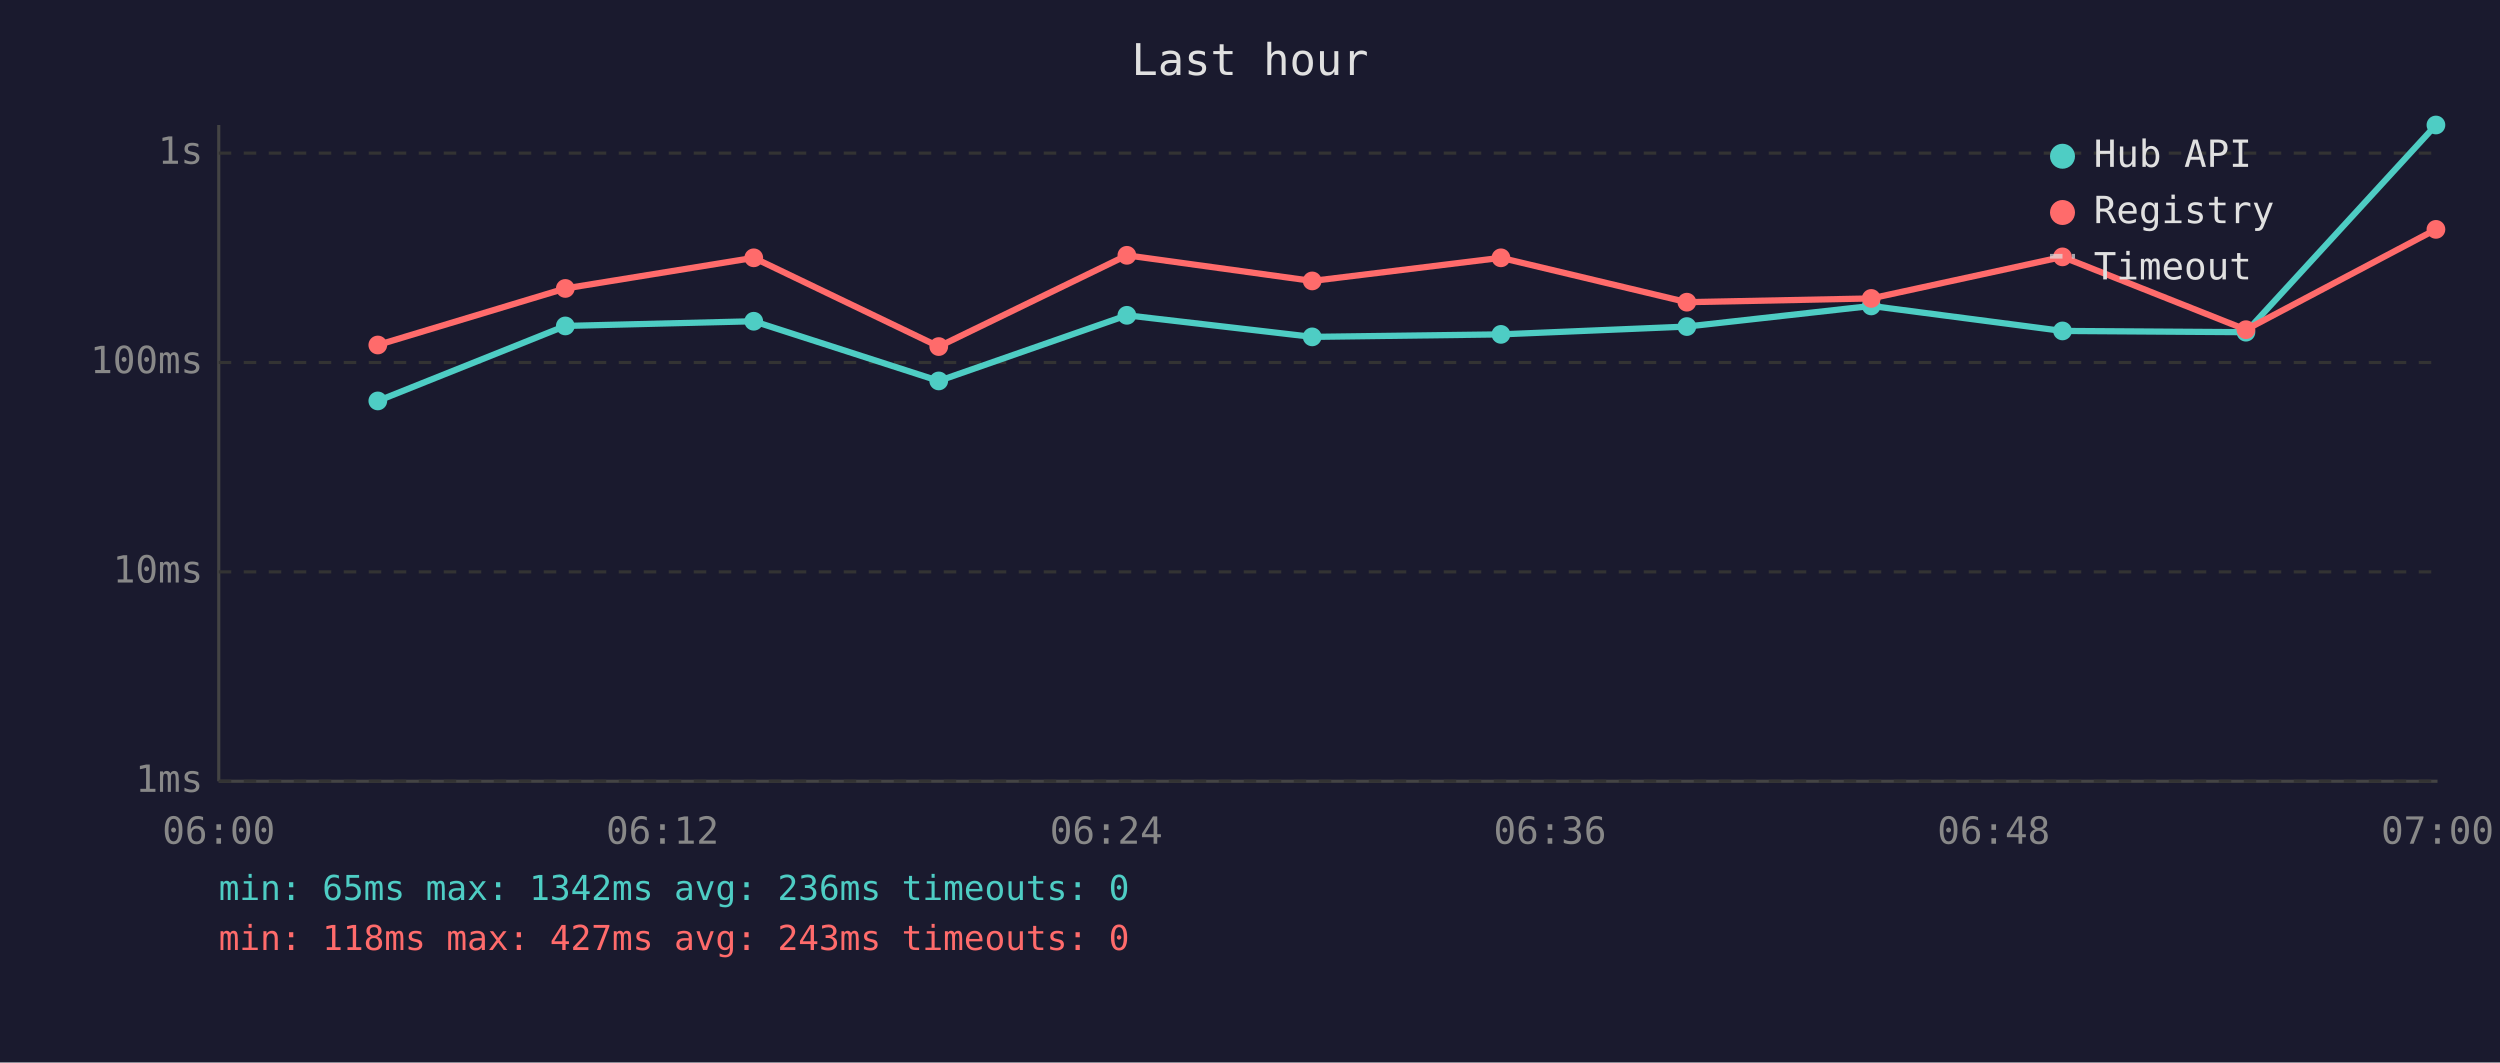
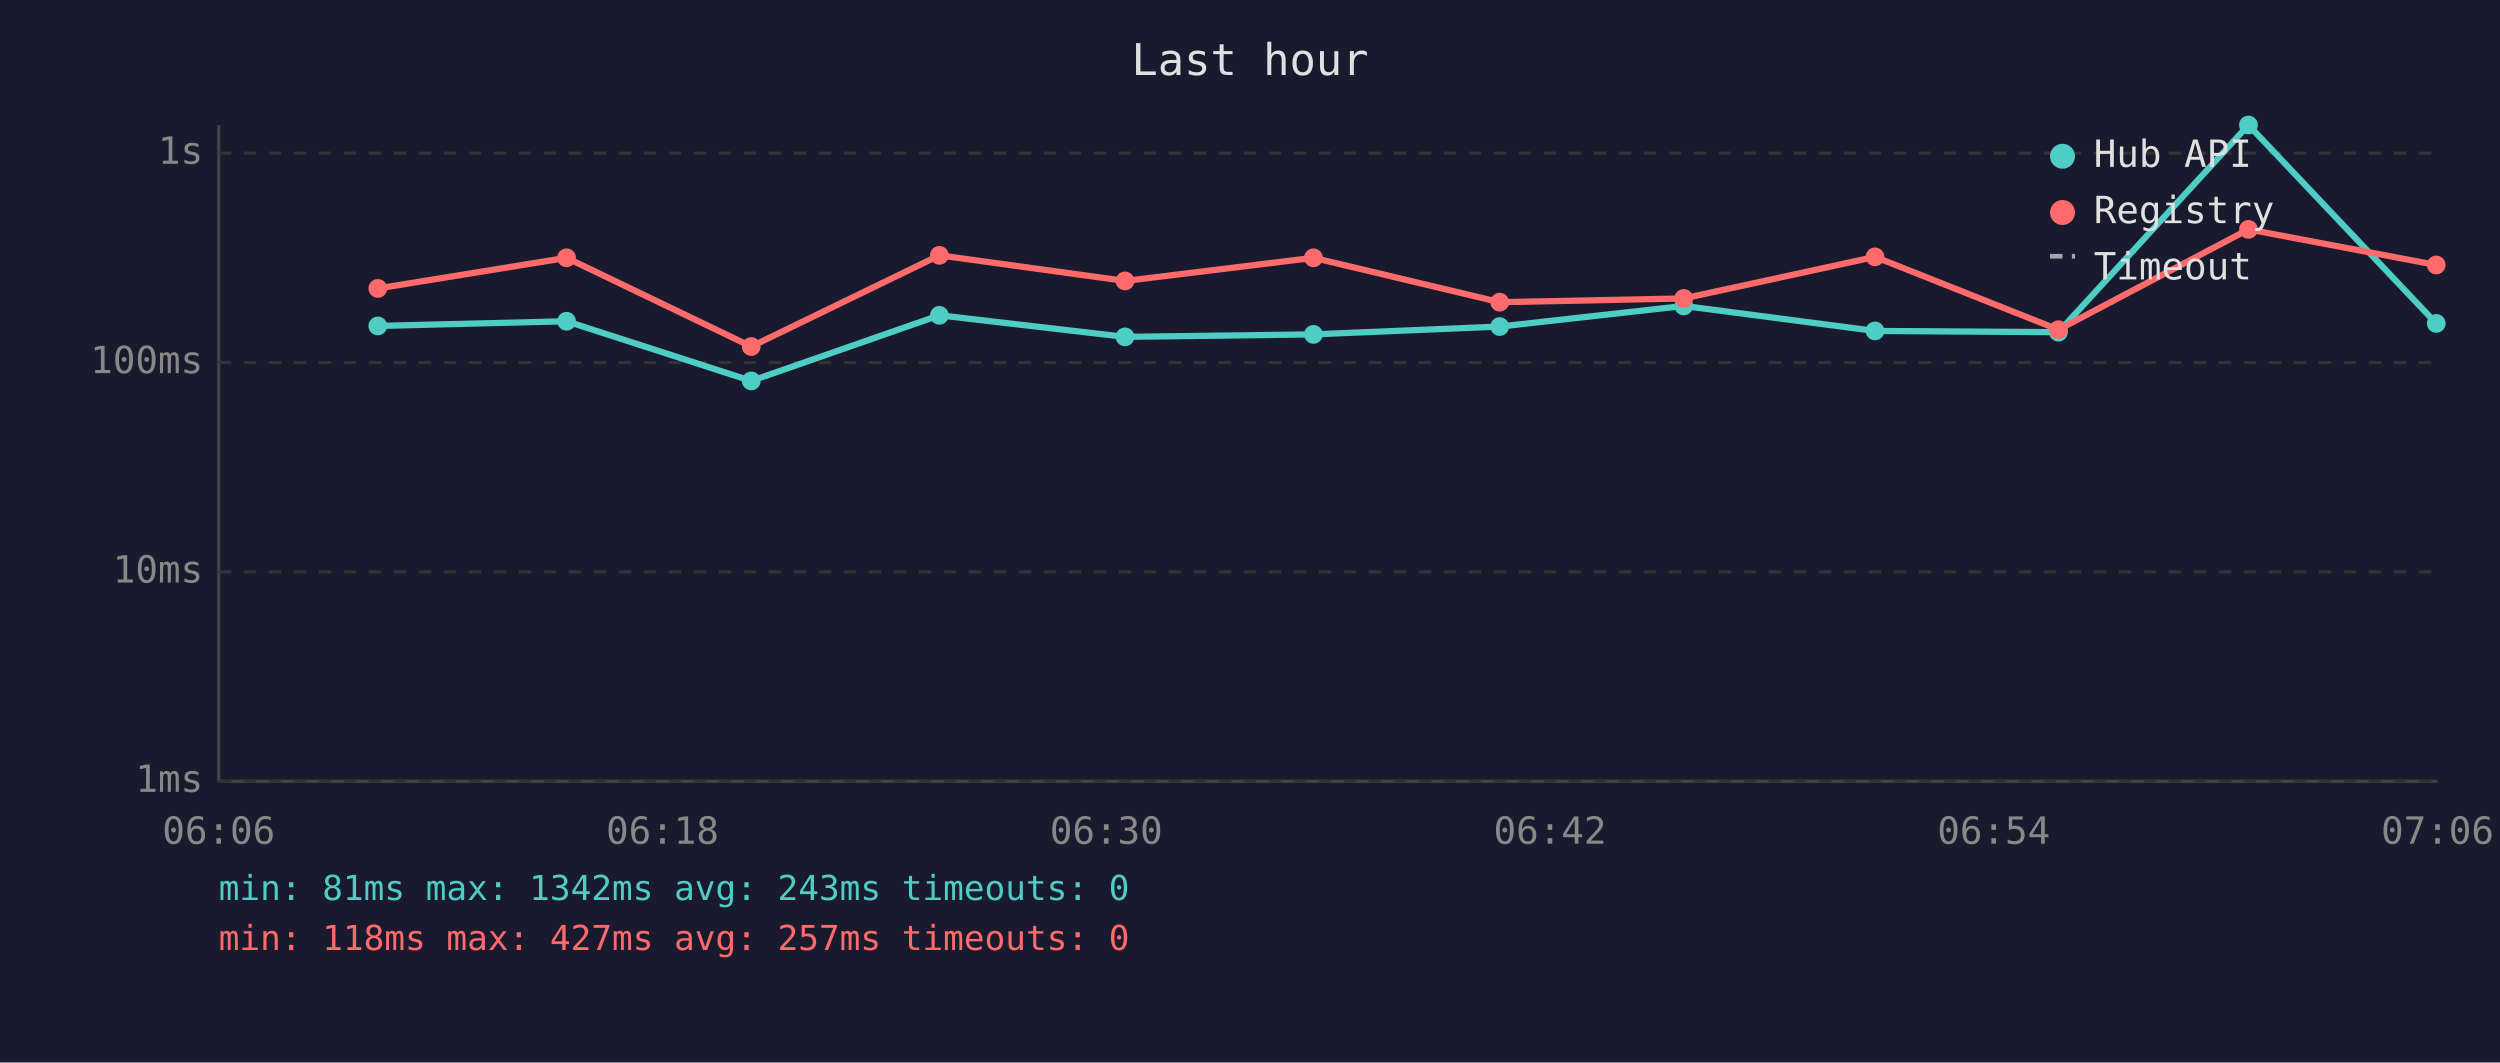
<svg xmlns="http://www.w3.org/2000/svg" viewBox="0 0 800 340" font-family="monospace" font-size="12">
  <rect width="800" height="340" fill="#1a1a2e" />
  <text x="400" y="24" fill="#e0e0e0" font-size="14" text-anchor="middle">Last hour</text>
  <line x1="70" y1="40" x2="70" y2="250" stroke="#444" stroke-width="1" />
  <line x1="70" y1="250" x2="780" y2="250" stroke="#444" stroke-width="1" />
  <line x1="70" y1="250" x2="780" y2="250" stroke="#333" stroke-width="1" stroke-dasharray="4" />
  <text x="65" y="250" fill="#888" text-anchor="end" dominant-baseline="middle">1ms</text>
  <line x1="70" y1="183" x2="780" y2="183" stroke="#333" stroke-width="1" stroke-dasharray="4" />
  <text x="65" y="183" fill="#888" text-anchor="end" dominant-baseline="middle">10ms</text>
  <line x1="70" y1="116" x2="780" y2="116" stroke="#333" stroke-width="1" stroke-dasharray="4" />
  <text x="65" y="116" fill="#888" text-anchor="end" dominant-baseline="middle">100ms</text>
  <line x1="70" y1="49" x2="780" y2="49" stroke="#333" stroke-width="1" stroke-dasharray="4" />
  <text x="65" y="49" fill="#888" text-anchor="end" dominant-baseline="middle">1s</text>
-   <text x="70" y="270" fill="#888" text-anchor="middle">06:00</text>
-   <text x="212" y="270" fill="#888" text-anchor="middle">06:12</text>
-   <text x="354" y="270" fill="#888" text-anchor="middle">06:24</text>
-   <text x="496" y="270" fill="#888" text-anchor="middle">06:36</text>
-   <text x="638" y="270" fill="#888" text-anchor="middle">06:48</text>
-   <text x="780" y="270" fill="#888" text-anchor="middle">07:00</text>
-   <polyline points="120.9,128.3 180.9,104.3 241.2,102.8 300.4,121.9 360.6,100.9 419.9,107.8 480.3,107.0 539.8,104.5 598.8,97.9 660.0,105.9 718.7,106.3 779.5,40.0" fill="none" stroke="#4ecdc4" stroke-width="2" opacity="1" />
-   <circle cx="120.9" cy="128.3" r="3" fill="#4ecdc4" />
-   <circle cx="180.9" cy="104.3" r="3" fill="#4ecdc4" />
-   <circle cx="241.2" cy="102.8" r="3" fill="#4ecdc4" />
-   <circle cx="300.4" cy="121.9" r="3" fill="#4ecdc4" />
-   <circle cx="360.6" cy="100.9" r="3" fill="#4ecdc4" />
-   <circle cx="419.9" cy="107.8" r="3" fill="#4ecdc4" />
-   <circle cx="480.3" cy="107.0" r="3" fill="#4ecdc4" />
-   <circle cx="539.8" cy="104.5" r="3" fill="#4ecdc4" />
-   <circle cx="598.8" cy="97.9" r="3" fill="#4ecdc4" />
-   <circle cx="660.0" cy="105.9" r="3" fill="#4ecdc4" />
-   <circle cx="718.7" cy="106.3" r="3" fill="#4ecdc4" />
-   <circle cx="779.5" cy="40.0" r="3" fill="#4ecdc4" />
-   <polyline points="120.9,110.4 180.9,92.3 241.2,82.5 300.4,110.9 360.6,81.7 419.9,89.9 480.3,82.5 539.8,96.7 598.8,95.5 660.0,82.2 718.7,105.5 779.5,73.4" fill="none" stroke="#ff6b6b" stroke-width="2" opacity="1" />
-   <circle cx="120.9" cy="110.4" r="3" fill="#ff6b6b" />
-   <circle cx="180.9" cy="92.3" r="3" fill="#ff6b6b" />
-   <circle cx="241.2" cy="82.5" r="3" fill="#ff6b6b" />
-   <circle cx="300.4" cy="110.9" r="3" fill="#ff6b6b" />
-   <circle cx="360.6" cy="81.7" r="3" fill="#ff6b6b" />
-   <circle cx="419.9" cy="89.9" r="3" fill="#ff6b6b" />
-   <circle cx="480.3" cy="82.5" r="3" fill="#ff6b6b" />
-   <circle cx="539.8" cy="96.7" r="3" fill="#ff6b6b" />
-   <circle cx="598.8" cy="95.5" r="3" fill="#ff6b6b" />
-   <circle cx="660.0" cy="82.2" r="3" fill="#ff6b6b" />
-   <circle cx="718.7" cy="105.5" r="3" fill="#ff6b6b" />
-   <circle cx="779.5" cy="73.4" r="3" fill="#ff6b6b" />
+   <text x="70" y="270" fill="#888" text-anchor="middle">06:06</text>
+   <text x="212" y="270" fill="#888" text-anchor="middle">06:18</text>
+   <text x="354" y="270" fill="#888" text-anchor="middle">06:30</text>
+   <text x="496" y="270" fill="#888" text-anchor="middle">06:42</text>
+   <text x="638" y="270" fill="#888" text-anchor="middle">06:54</text>
+   <text x="780" y="270" fill="#888" text-anchor="middle">07:06</text>
+   <polyline points="120.9,104.3 181.3,102.8 240.4,121.9 300.6,100.9 360.0,107.8 420.3,107.0 479.9,104.5 538.8,97.9 600.0,105.9 658.7,106.3 719.5,40.0 779.6,103.5" fill="none" stroke="#4ecdc4" stroke-width="2" opacity="1" />
+   <circle cx="120.9" cy="104.3" r="3" fill="#4ecdc4" />
+   <circle cx="181.3" cy="102.8" r="3" fill="#4ecdc4" />
+   <circle cx="240.4" cy="121.9" r="3" fill="#4ecdc4" />
+   <circle cx="300.6" cy="100.9" r="3" fill="#4ecdc4" />
+   <circle cx="360.0" cy="107.8" r="3" fill="#4ecdc4" />
+   <circle cx="420.3" cy="107.0" r="3" fill="#4ecdc4" />
+   <circle cx="479.9" cy="104.5" r="3" fill="#4ecdc4" />
+   <circle cx="538.8" cy="97.9" r="3" fill="#4ecdc4" />
+   <circle cx="600.0" cy="105.9" r="3" fill="#4ecdc4" />
+   <circle cx="658.7" cy="106.3" r="3" fill="#4ecdc4" />
+   <circle cx="719.5" cy="40.0" r="3" fill="#4ecdc4" />
+   <circle cx="779.6" cy="103.5" r="3" fill="#4ecdc4" />
+   <polyline points="120.9,92.3 181.3,82.5 240.4,110.9 300.6,81.7 360.0,89.9 420.3,82.5 479.9,96.7 538.8,95.5 600.0,82.2 658.7,105.5 719.5,73.4 779.6,84.8" fill="none" stroke="#ff6b6b" stroke-width="2" opacity="1" />
+   <circle cx="120.9" cy="92.3" r="3" fill="#ff6b6b" />
+   <circle cx="181.3" cy="82.5" r="3" fill="#ff6b6b" />
+   <circle cx="240.4" cy="110.9" r="3" fill="#ff6b6b" />
+   <circle cx="300.6" cy="81.7" r="3" fill="#ff6b6b" />
+   <circle cx="360.0" cy="89.9" r="3" fill="#ff6b6b" />
+   <circle cx="420.3" cy="82.5" r="3" fill="#ff6b6b" />
+   <circle cx="479.9" cy="96.7" r="3" fill="#ff6b6b" />
+   <circle cx="538.8" cy="95.5" r="3" fill="#ff6b6b" />
+   <circle cx="600.0" cy="82.2" r="3" fill="#ff6b6b" />
+   <circle cx="658.7" cy="105.5" r="3" fill="#ff6b6b" />
+   <circle cx="719.5" cy="73.4" r="3" fill="#ff6b6b" />
+   <circle cx="779.6" cy="84.8" r="3" fill="#ff6b6b" />
  <circle cx="660" cy="50" r="4" fill="#4ecdc4" />
  <text x="670" y="50" fill="#e0e0e0" dominant-baseline="middle">Hub API</text>
  <circle cx="660" cy="68" r="4" fill="#ff6b6b" />
  <text x="670" y="68" fill="#e0e0e0" dominant-baseline="middle">Registry</text>
  <line x1="656" y1="82" x2="664" y2="82" stroke="#e0e0e0" stroke-width="1.5" stroke-dasharray="4,3" opacity="0.7" />
  <text x="670" y="86" fill="#e0e0e0" dominant-baseline="middle">Timeout</text>
-   <text x="70" y="288" fill="#4ecdc4" font-size="11">min: 65ms  max: 1342ms  avg: 236ms  timeouts: 0</text>
-   <text x="70" y="304" fill="#ff6b6b" font-size="11">min: 118ms  max: 427ms  avg: 243ms  timeouts: 0</text>
+   <text x="70" y="288" fill="#4ecdc4" font-size="11">min: 81ms  max: 1342ms  avg: 243ms  timeouts: 0</text>
+   <text x="70" y="304" fill="#ff6b6b" font-size="11">min: 118ms  max: 427ms  avg: 257ms  timeouts: 0</text>
</svg>
